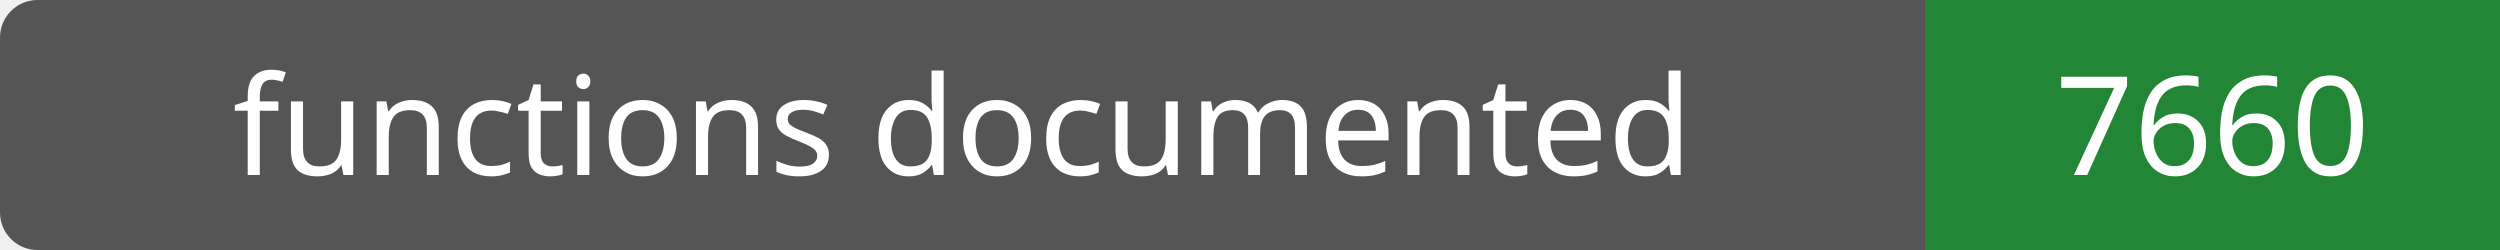
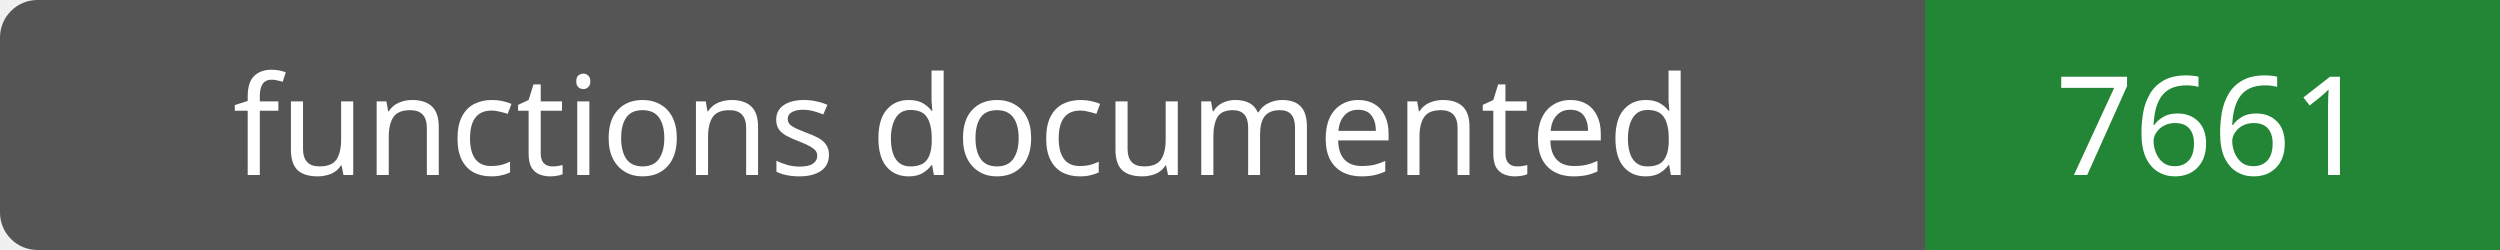
- <svg xmlns="http://www.w3.org/2000/svg" width="200" height="20" role="img" aria-label="functions documented: 7660">
+ <svg xmlns="http://www.w3.org/2000/svg" width="200" height="20" role="img" aria-label="functions documented: 7661">
  <rect width="200" height="20" rx="3" fill="#555" />
  <path fill="#238636" d="M154 0h46v20H154z" />
  <g fill="#fff" text-anchor="middle" font-family="Verdana,sans-serif" font-size="11">
    <text x="77.0" y="14">functions documented</text>
-     <text x="177.0" y="14">7660</text>
+     <text x="177.0" y="14">7661</text>
  </g>
</svg>
